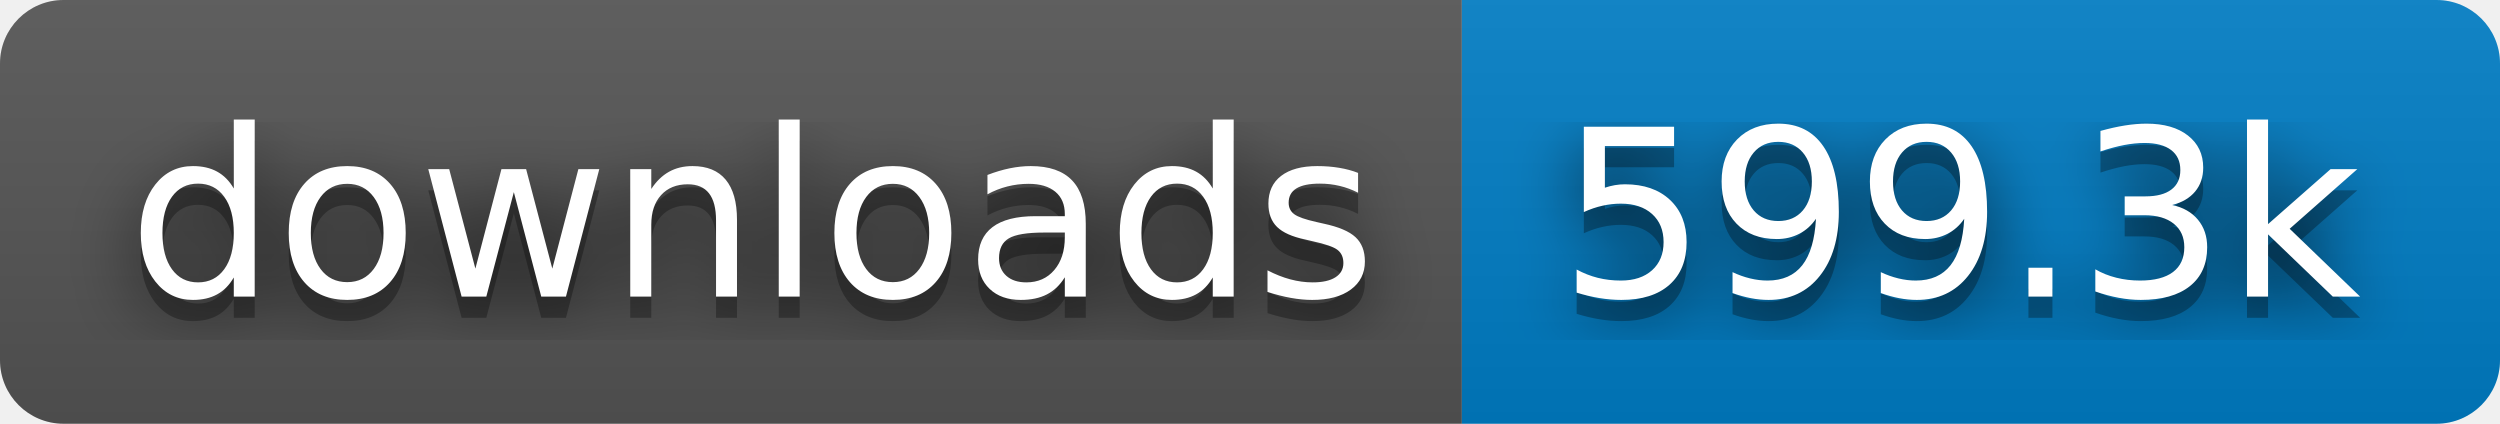
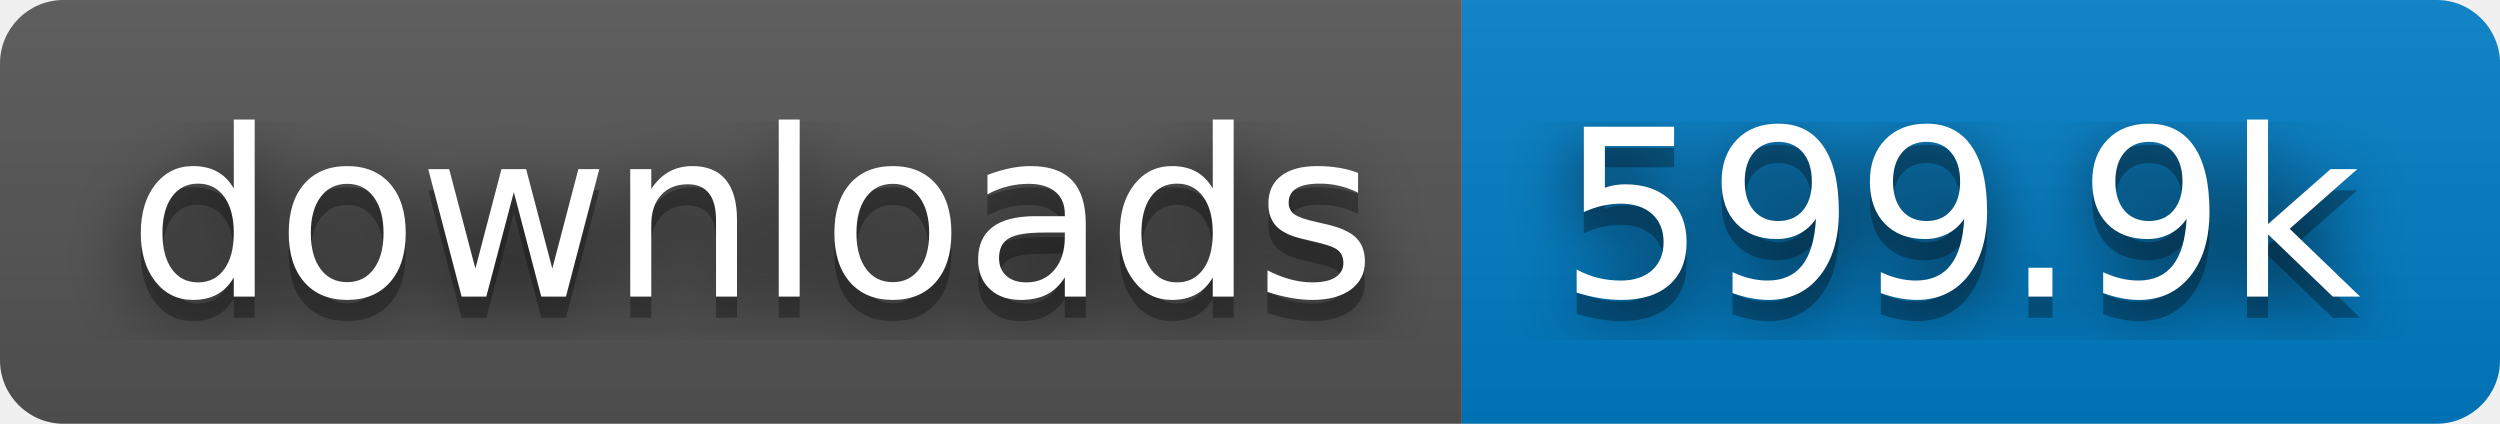
- <svg xmlns="http://www.w3.org/2000/svg" width="118" height="20" role="img" aria-label="downloads: 599.3k">
+ <svg xmlns="http://www.w3.org/2000/svg" width="118" height="20" role="img" aria-label="downloads: 599.9k">
  <filter id="blur">
    <feGaussianBlur stdDeviation="16" />
  </filter>
  <linearGradient id="s" x2="0" y2="100%">
    <stop offset="0" stop-color="#bbb" stop-opacity=".1" />
    <stop offset="1" stop-opacity=".1" />
  </linearGradient>
  <clipPath id="r">
    <rect width="118" height="20" rx="3" />
  </clipPath>
  <g clip-path="url(#r)">
    <rect width="69" height="20" fill="#555" />
    <rect x="69" width="49" height="20" fill="#007ec6" />
    <rect width="118" height="20" fill="url(#s)" />
  </g>
  <g fill="#fff" text-anchor="middle" font-family="Verdana,Geneva,DejaVu Sans,sans-serif" text-rendering="geometricPrecision" font-size="110">
    <g transform="scale(.1)">
      <g aria-hidden="true" fill="#010101">
        <text x="355" y="150" fill-opacity=".8" filter="url(#blur)" textLength="590">downloads</text>
        <text x="355" y="150" fill-opacity=".3" textLength="590">downloads</text>
      </g>
      <text x="355" y="140" textLength="590">downloads</text>
    </g>
    <g transform="scale(.1)">
      <g aria-hidden="true" fill="#010101">
-         <text x="925" y="150" fill-opacity=".8" filter="url(#blur)" textLength="390">599.3k</text>
-         <text x="925" y="150" fill-opacity=".3" textLength="390">599.3k</text>
+         <text x="925" y="150" fill-opacity=".8" filter="url(#blur)" textLength="390">599.9k</text>
+         <text x="925" y="150" fill-opacity=".3" textLength="390">599.9k</text>
      </g>
-       <text x="925" y="140" textLength="390">599.3k</text>
+       <text x="925" y="140" textLength="390">599.9k</text>
    </g>
  </g>
</svg>
